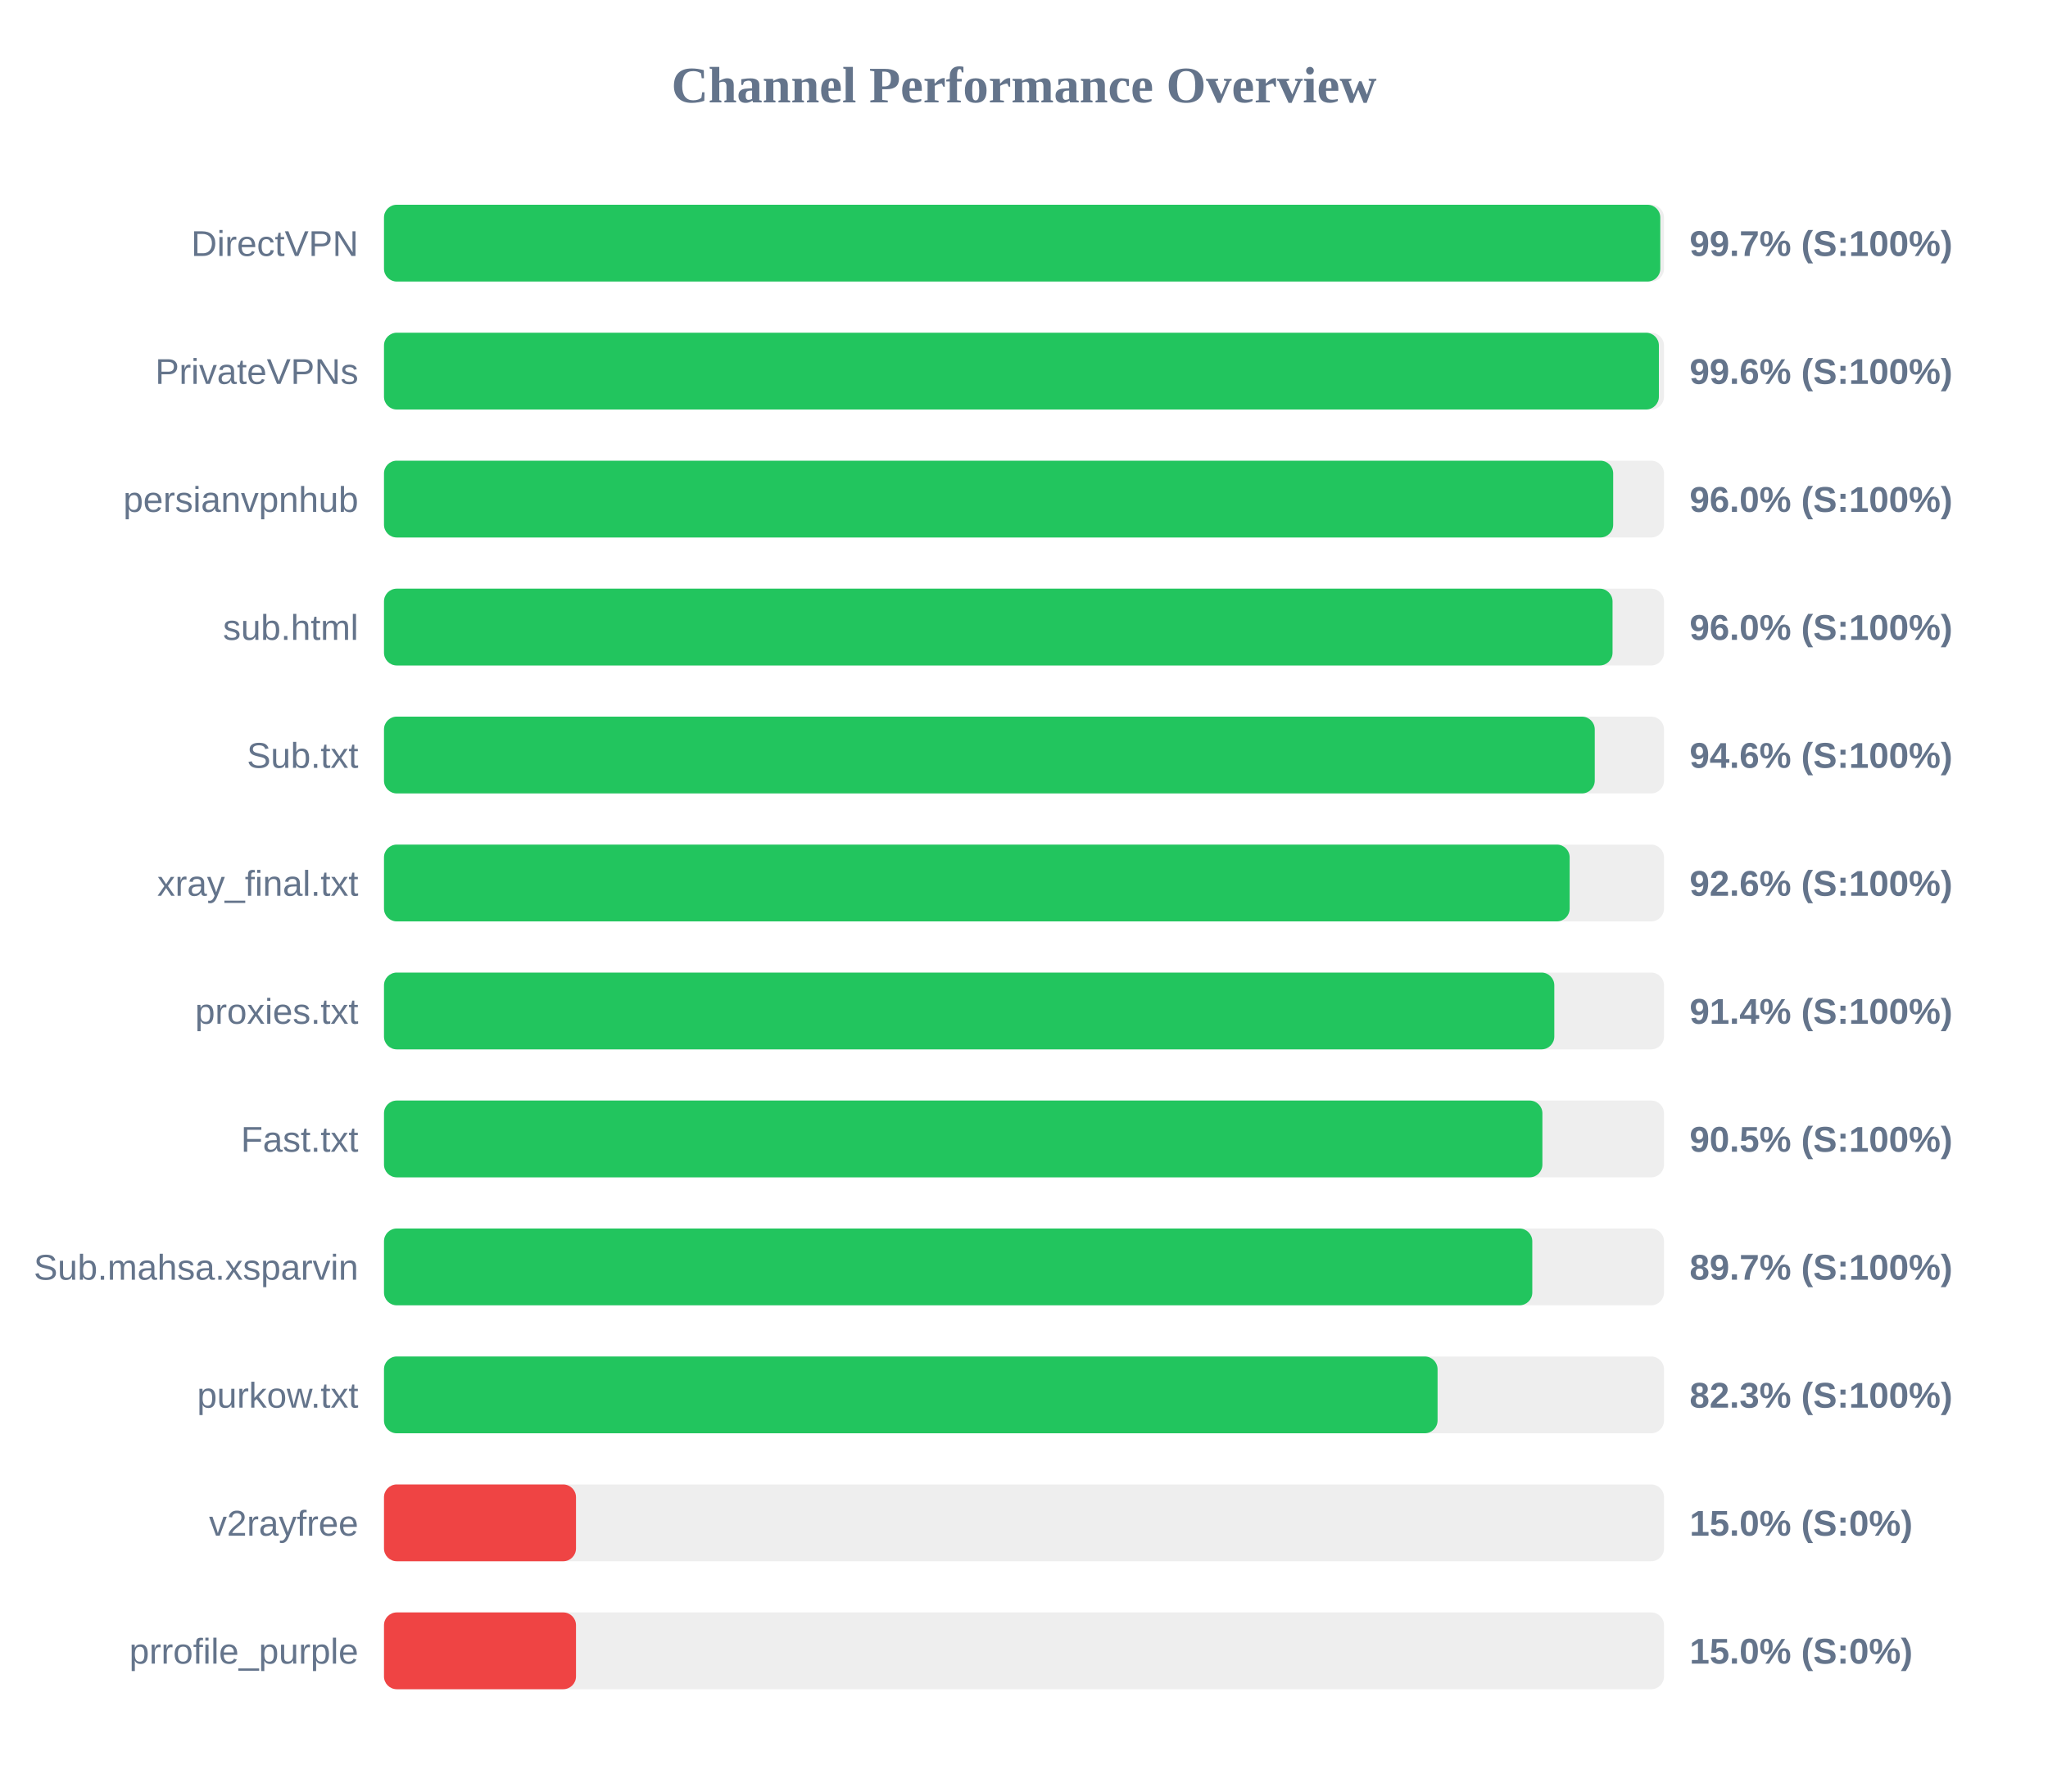
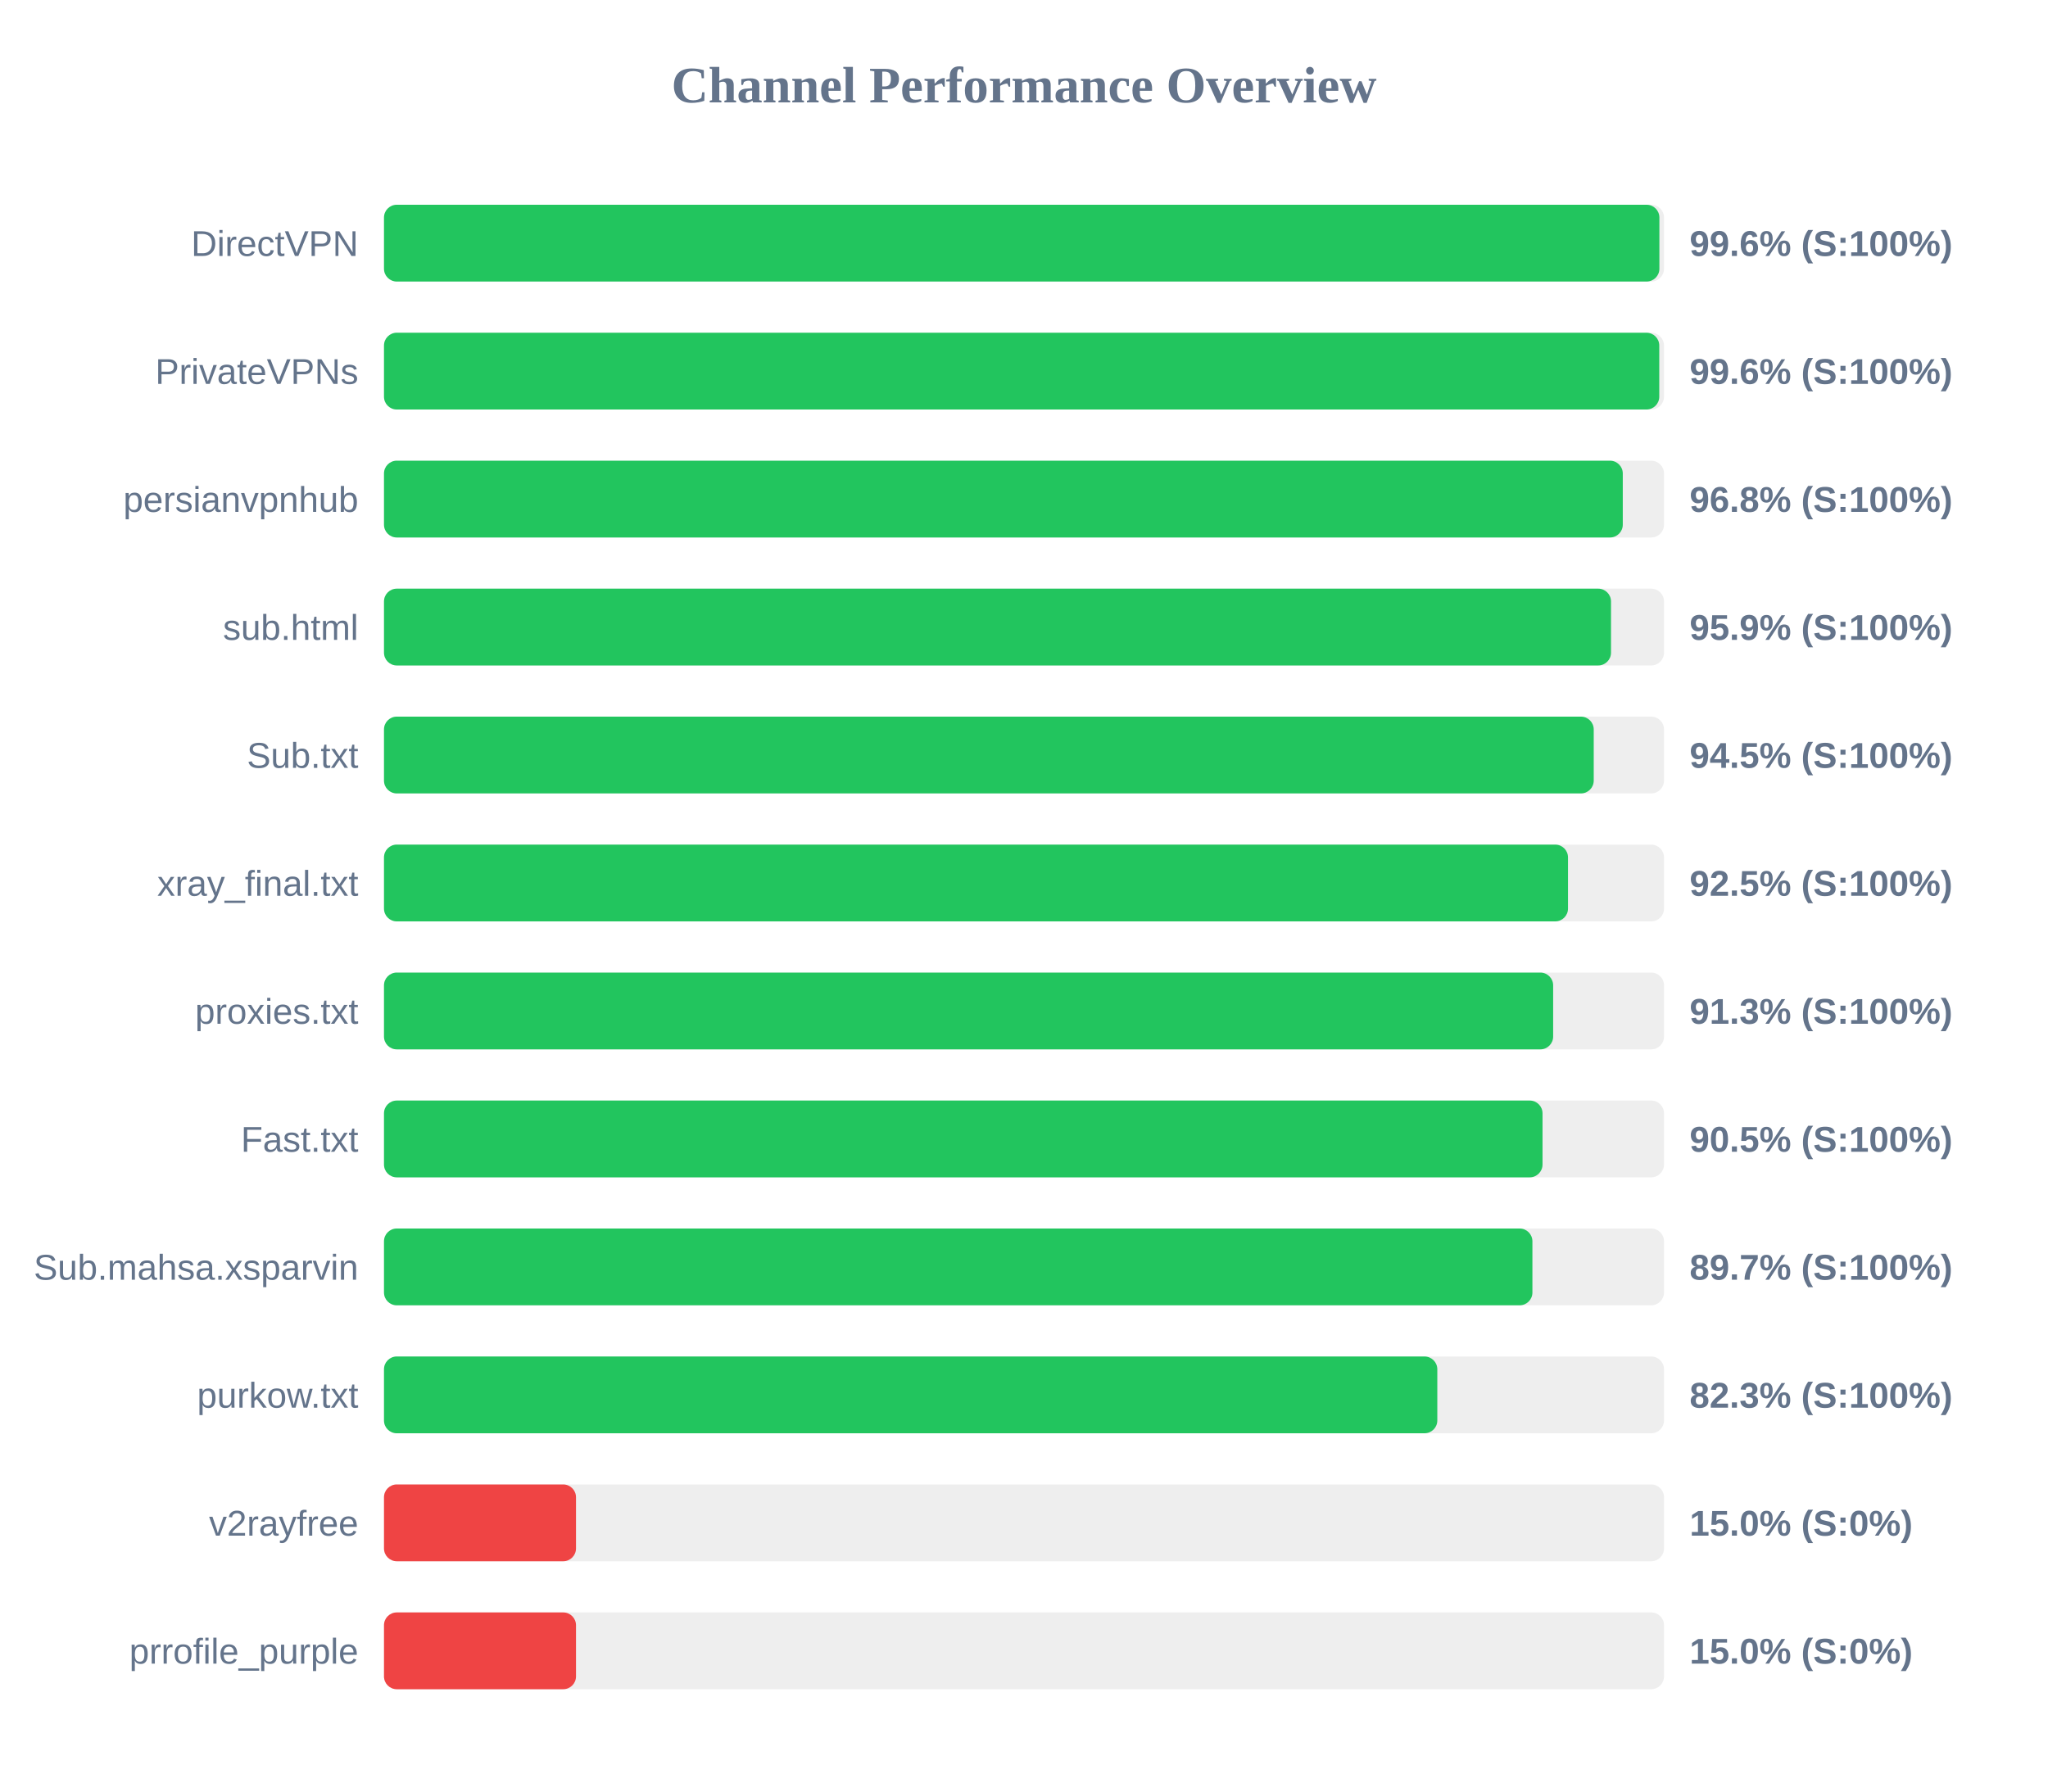
<svg xmlns="http://www.w3.org/2000/svg" width="800" height="700" version="1.1">
  <style>
        .row { font: 14px Arial; fill: #64748b; }
        .score { font: bold 14px Arial; fill: #64748b; }
    </style>
  <text x="400" y="40" text-anchor="middle" font-size="20px" font-weight="bold" fill="#64748b">Channel Performance Overview</text>
  <rect x="150" y="80" width="500" height="30" fill="#eee" rx="5" />
-   <rect x="150" y="80" width="498.55" height="30" fill="#22c55e" rx="5" />
+   <rect x="150" y="80" width="498.2" height="30" fill="#22c55e" rx="5" />
  <text x="140" y="100" text-anchor="end" class="row">DirectVPN</text>
-   <text x="660" y="100" text-anchor="start" class="score">99.7% (S:100%)</text>
+   <text x="660" y="100" text-anchor="start" class="score">99.6% (S:100%)</text>
  <rect x="150" y="130" width="500" height="30" fill="#eee" rx="5" />
-   <rect x="150" y="130" width="498.0" height="30" fill="#22c55e" rx="5" />
+   <rect x="150" y="130" width="498.15" height="30" fill="#22c55e" rx="5" />
  <text x="140" y="150" text-anchor="end" class="row">PrivateVPNs</text>
  <text x="660" y="150" text-anchor="start" class="score">99.6% (S:100%)</text>
  <rect x="150" y="180" width="500" height="30" fill="#eee" rx="5" />
-   <rect x="150" y="180" width="480.15" height="30" fill="#22c55e" rx="5" />
+   <rect x="150" y="180" width="483.9" height="30" fill="#22c55e" rx="5" />
  <text x="140" y="200" text-anchor="end" class="row">persianvpnhub</text>
-   <text x="660" y="200" text-anchor="start" class="score">96.0% (S:100%)</text>
+   <text x="660" y="200" text-anchor="start" class="score">96.8% (S:100%)</text>
  <rect x="150" y="230" width="500" height="30" fill="#eee" rx="5" />
-   <rect x="150" y="230" width="479.9" height="30" fill="#22c55e" rx="5" />
+   <rect x="150" y="230" width="479.3" height="30" fill="#22c55e" rx="5" />
  <text x="140" y="250" text-anchor="end" class="row">sub.html</text>
-   <text x="660" y="250" text-anchor="start" class="score">96.0% (S:100%)</text>
+   <text x="660" y="250" text-anchor="start" class="score">95.9% (S:100%)</text>
  <rect x="150" y="280" width="500" height="30" fill="#eee" rx="5" />
-   <rect x="150" y="280" width="472.95" height="30" fill="#22c55e" rx="5" />
+   <rect x="150" y="280" width="472.55" height="30" fill="#22c55e" rx="5" />
  <text x="140" y="300" text-anchor="end" class="row">Sub.txt</text>
-   <text x="660" y="300" text-anchor="start" class="score">94.6% (S:100%)</text>
+   <text x="660" y="300" text-anchor="start" class="score">94.5% (S:100%)</text>
  <rect x="150" y="330" width="500" height="30" fill="#eee" rx="5" />
-   <rect x="150" y="330" width="463.15" height="30" fill="#22c55e" rx="5" />
+   <rect x="150" y="330" width="462.5" height="30" fill="#22c55e" rx="5" />
  <text x="140" y="350" text-anchor="end" class="row">xray_final.txt</text>
-   <text x="660" y="350" text-anchor="start" class="score">92.6% (S:100%)</text>
+   <text x="660" y="350" text-anchor="start" class="score">92.5% (S:100%)</text>
  <rect x="150" y="380" width="500" height="30" fill="#eee" rx="5" />
-   <rect x="150" y="380" width="457.15" height="30" fill="#22c55e" rx="5" />
+   <rect x="150" y="380" width="456.7" height="30" fill="#22c55e" rx="5" />
  <text x="140" y="400" text-anchor="end" class="row">proxies.txt</text>
-   <text x="660" y="400" text-anchor="start" class="score">91.4% (S:100%)</text>
+   <text x="660" y="400" text-anchor="start" class="score">91.3% (S:100%)</text>
  <rect x="150" y="430" width="500" height="30" fill="#eee" rx="5" />
-   <rect x="150" y="430" width="452.5" height="30" fill="#22c55e" rx="5" />
+   <rect x="150" y="430" width="452.55" height="30" fill="#22c55e" rx="5" />
  <text x="140" y="450" text-anchor="end" class="row">Fast.txt</text>
  <text x="660" y="450" text-anchor="start" class="score">90.5% (S:100%)</text>
  <rect x="150" y="480" width="500" height="30" fill="#eee" rx="5" />
-   <rect x="150" y="480" width="448.55" height="30" fill="#22c55e" rx="5" />
+   <rect x="150" y="480" width="448.6" height="30" fill="#22c55e" rx="5" />
  <text x="140" y="500" text-anchor="end" class="row">Sub.mahsa.xsparvin</text>
  <text x="660" y="500" text-anchor="start" class="score">89.7% (S:100%)</text>
  <rect x="150" y="530" width="500" height="30" fill="#eee" rx="5" />
-   <rect x="150" y="530" width="411.55" height="30" fill="#22c55e" rx="5" />
+   <rect x="150" y="530" width="411.45" height="30" fill="#22c55e" rx="5" />
  <text x="140" y="550" text-anchor="end" class="row">purkow.txt</text>
  <text x="660" y="550" text-anchor="start" class="score">82.3% (S:100%)</text>
  <rect x="150" y="580" width="500" height="30" fill="#eee" rx="5" />
  <rect x="150" y="580" width="75.0" height="30" fill="#ef4444" rx="5" />
  <text x="140" y="600" text-anchor="end" class="row">v2rayfree</text>
  <text x="660" y="600" text-anchor="start" class="score">15.0% (S:0%)</text>
  <rect x="150" y="630" width="500" height="30" fill="#eee" rx="5" />
  <rect x="150" y="630" width="75.0" height="30" fill="#ef4444" rx="5" />
  <text x="140" y="650" text-anchor="end" class="row">prrofile_purple</text>
  <text x="660" y="650" text-anchor="start" class="score">15.0% (S:0%)</text>
</svg>
